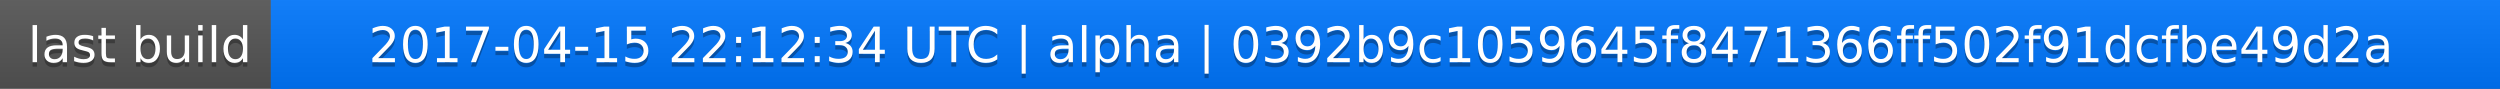
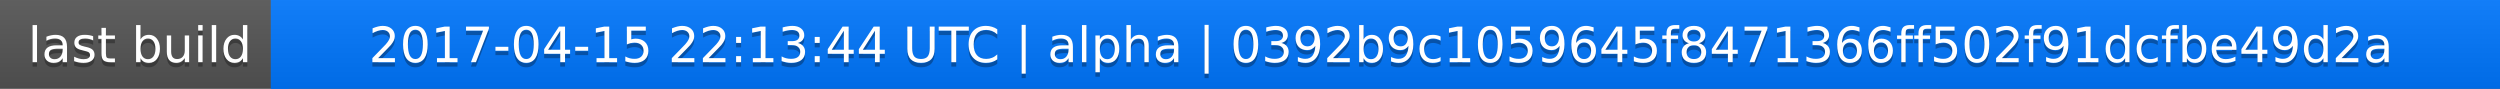
<svg xmlns="http://www.w3.org/2000/svg" width="563" height="20">
  <linearGradient id="a" x2="0" y2="100%">
    <stop offset="0" stop-color="#bbb" stop-opacity=".1" />
    <stop offset="1" stop-opacity=".1" />
  </linearGradient>
  <rect rx="0" width="563" height="20" fill="#555" />
  <rect rx="0" x="61" width="502" height="20" fill="#07f" />
  <path fill="#07f" d="M61 0h4v20h-4z" />
  <rect rx="0" width="563" height="20" fill="url(#a)" />
  <g fill="#fff" text-anchor="middle" font-family="DejaVu Sans,Verdana,Geneva,sans-serif" font-size="11">
    <text x="31.5" y="15" fill="#010101" fill-opacity=".3">last build</text>
    <text x="31.5" y="14">last build</text>
-     <text x="311" y="15" fill="#010101" fill-opacity=".3">2017-04-15 22:12:34 UTC | alpha | 0392b9c1059645f8471366ff502f91dcfbe49d2a</text>
-     <text x="311" y="14">2017-04-15 22:12:34 UTC | alpha | 0392b9c1059645f8471366ff502f91dcfbe49d2a</text>
+     <text x="311" y="15" fill="#010101" fill-opacity=".3">2017-04-15 22:13:44 UTC | alpha | 0392b9c1059645f8471366ff502f91dcfbe49d2a</text>
+     <text x="311" y="14">2017-04-15 22:13:44 UTC | alpha | 0392b9c1059645f8471366ff502f91dcfbe49d2a</text>
  </g>
</svg>
